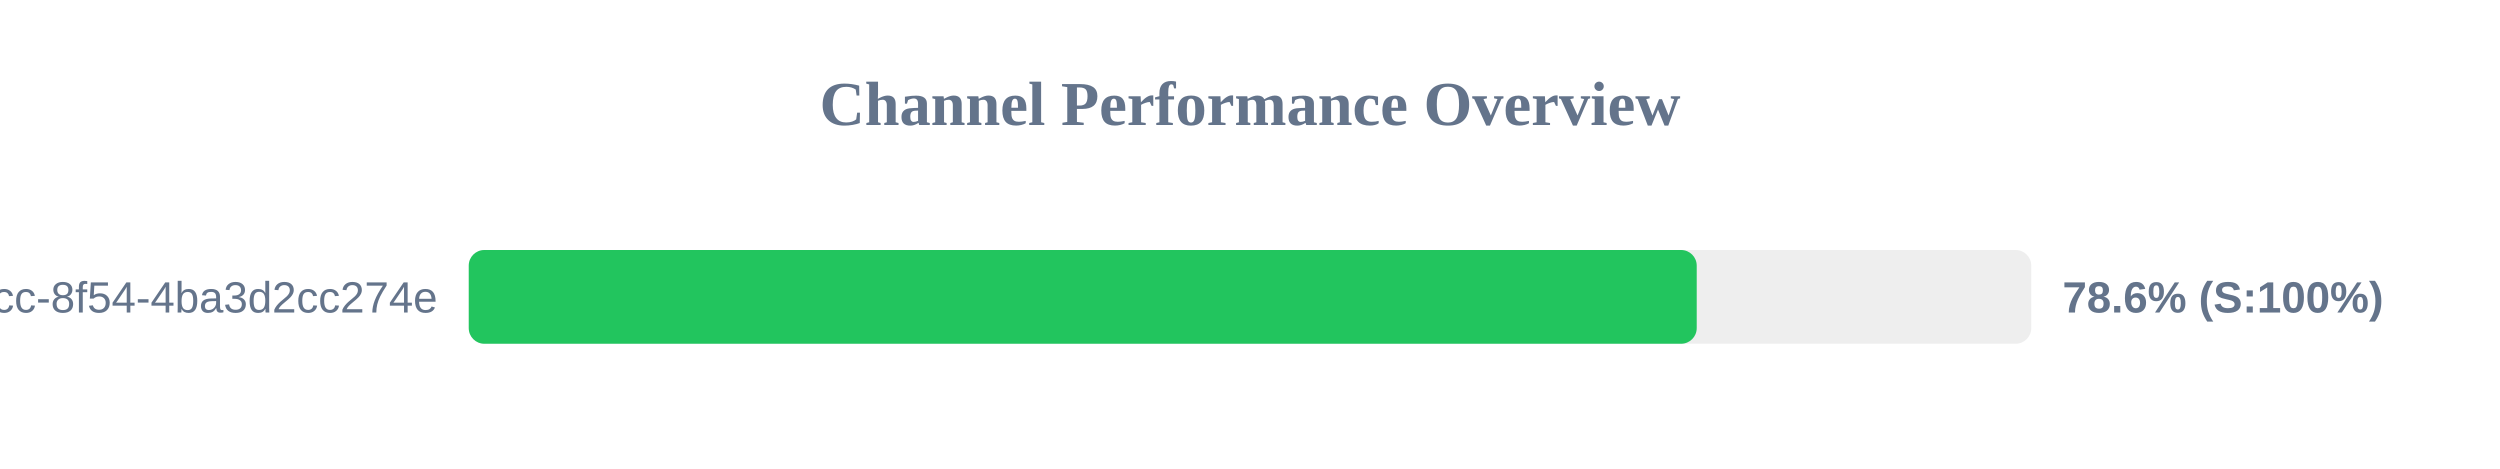
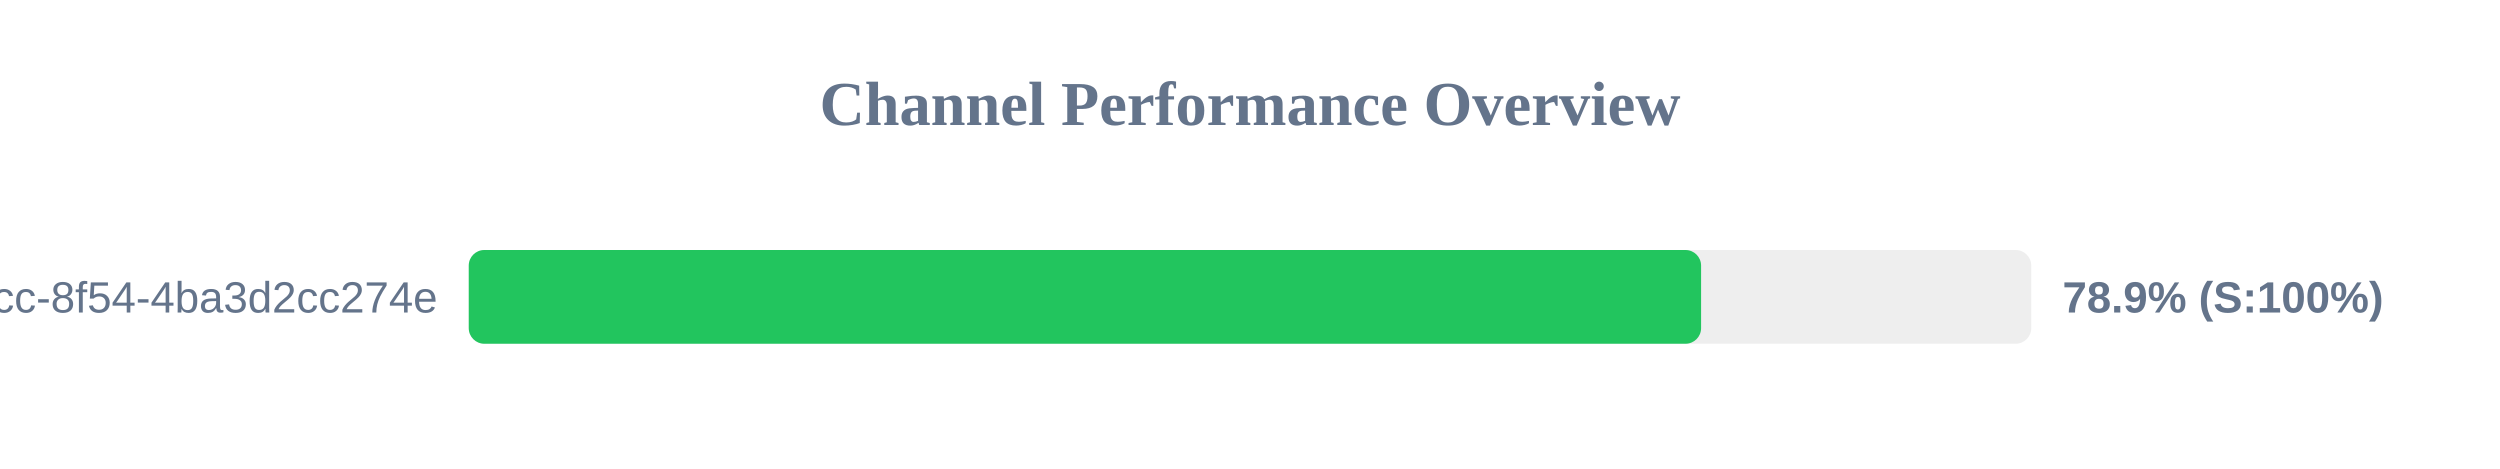
<svg xmlns="http://www.w3.org/2000/svg" width="800" height="150" version="1.1">
  <style>
        .row { font: 14px Arial; fill: #64748b; }
        .score { font: bold 14px Arial; fill: #64748b; }
    </style>
  <text x="400" y="40" text-anchor="middle" font-size="20px" font-weight="bold" fill="#64748b">Channel Performance Overview</text>
  <rect x="150" y="80" width="500" height="30" fill="#eee" rx="5" />
-   <rect x="150" y="80" width="392.95" height="30" fill="#22c55e" rx="5" />
+   <rect x="150" y="80" width="394.35" height="30" fill="#22c55e" rx="5" />
  <text x="140" y="100" text-anchor="end" class="row">?uuid=45cc0b3a-0adb-4dcc-8f54-4ba3d2cc274e</text>
-   <text x="660" y="100" text-anchor="start" class="score">78.6% (S:100%)</text>
+   <text x="660" y="100" text-anchor="start" class="score">78.9% (S:100%)</text>
</svg>
